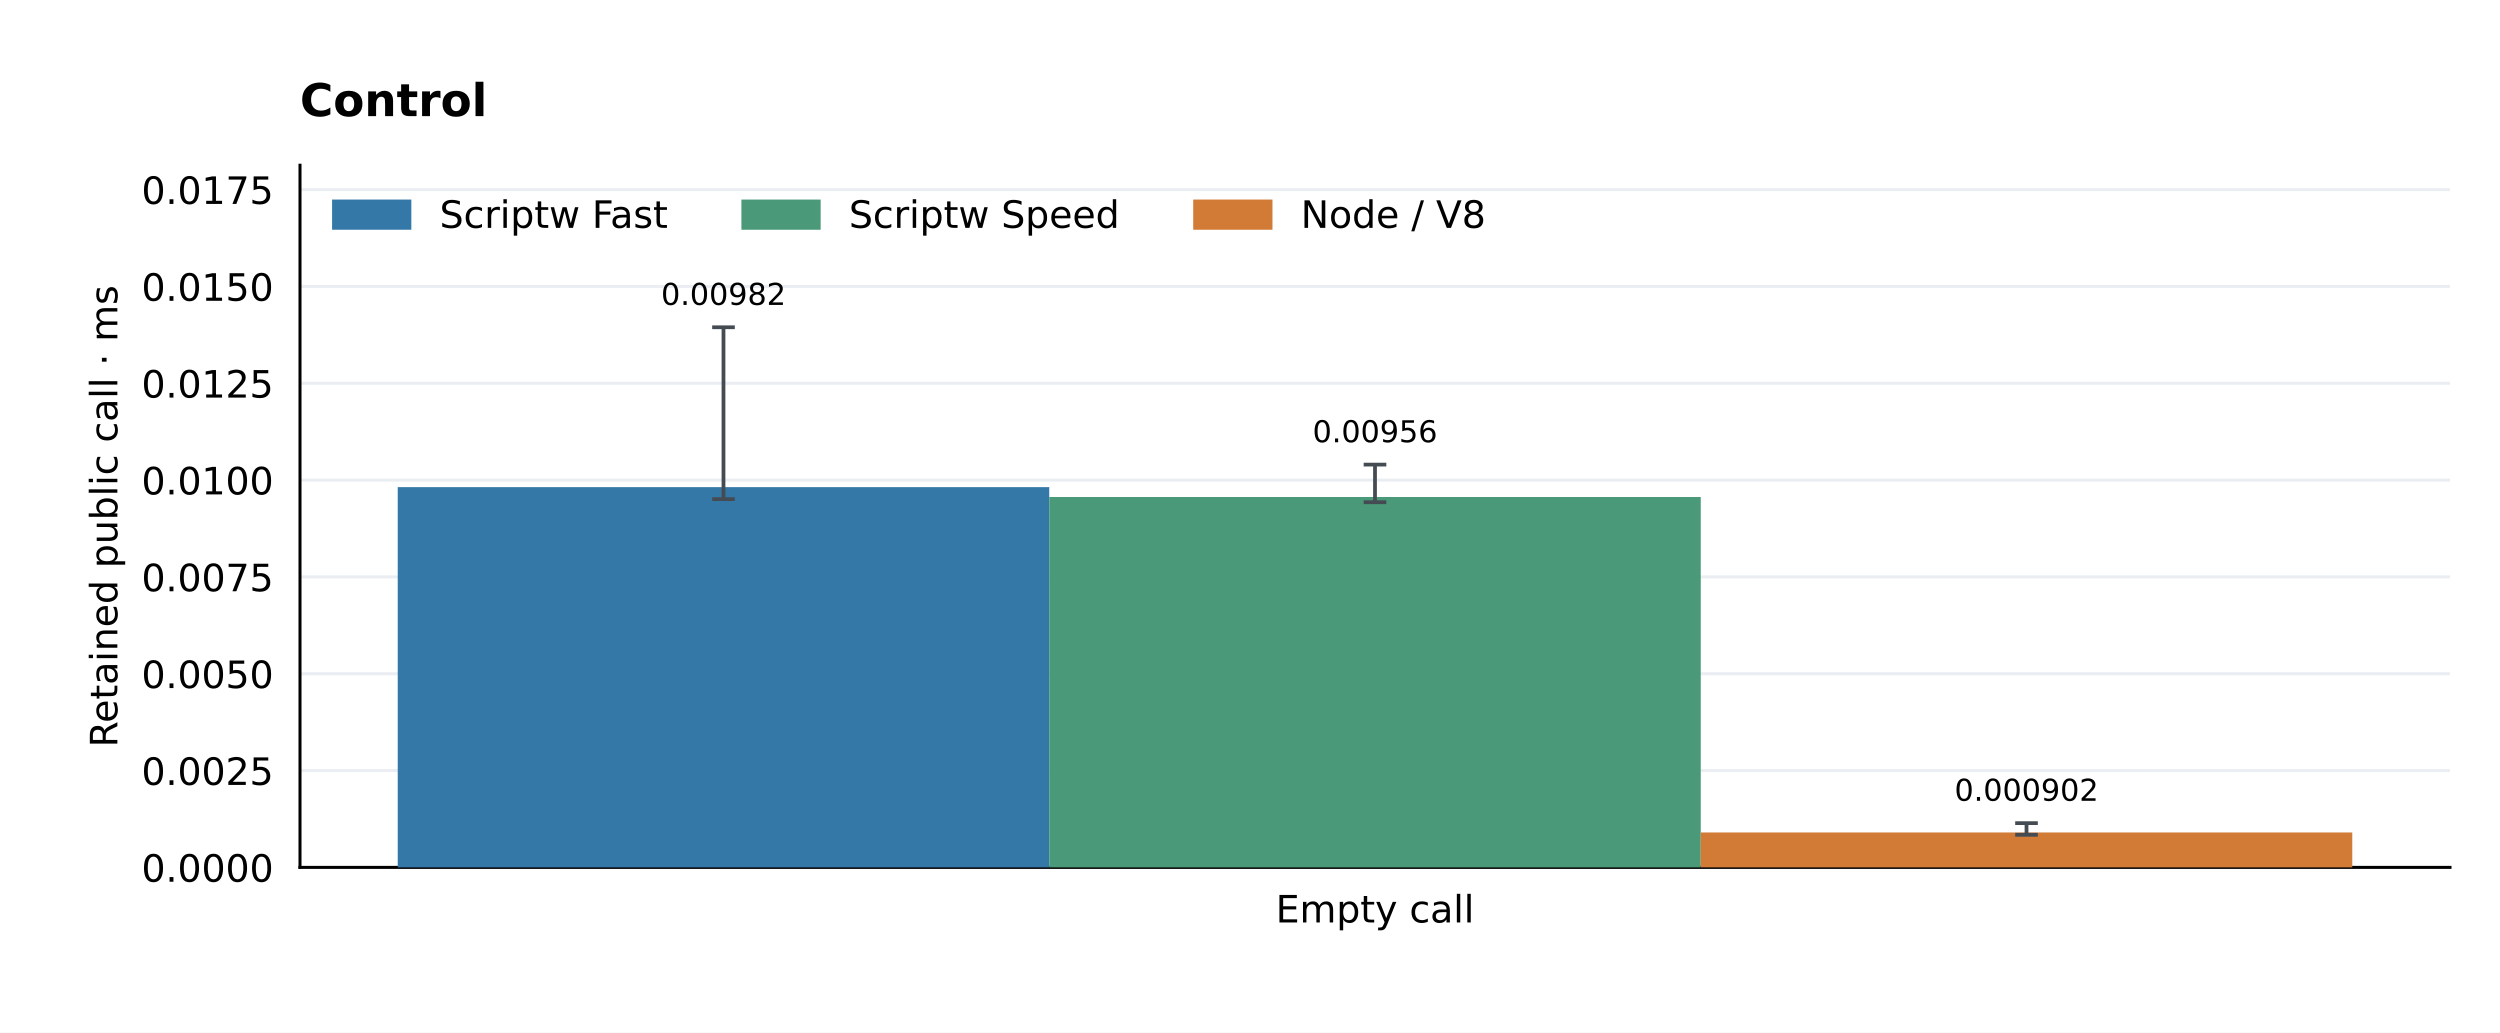
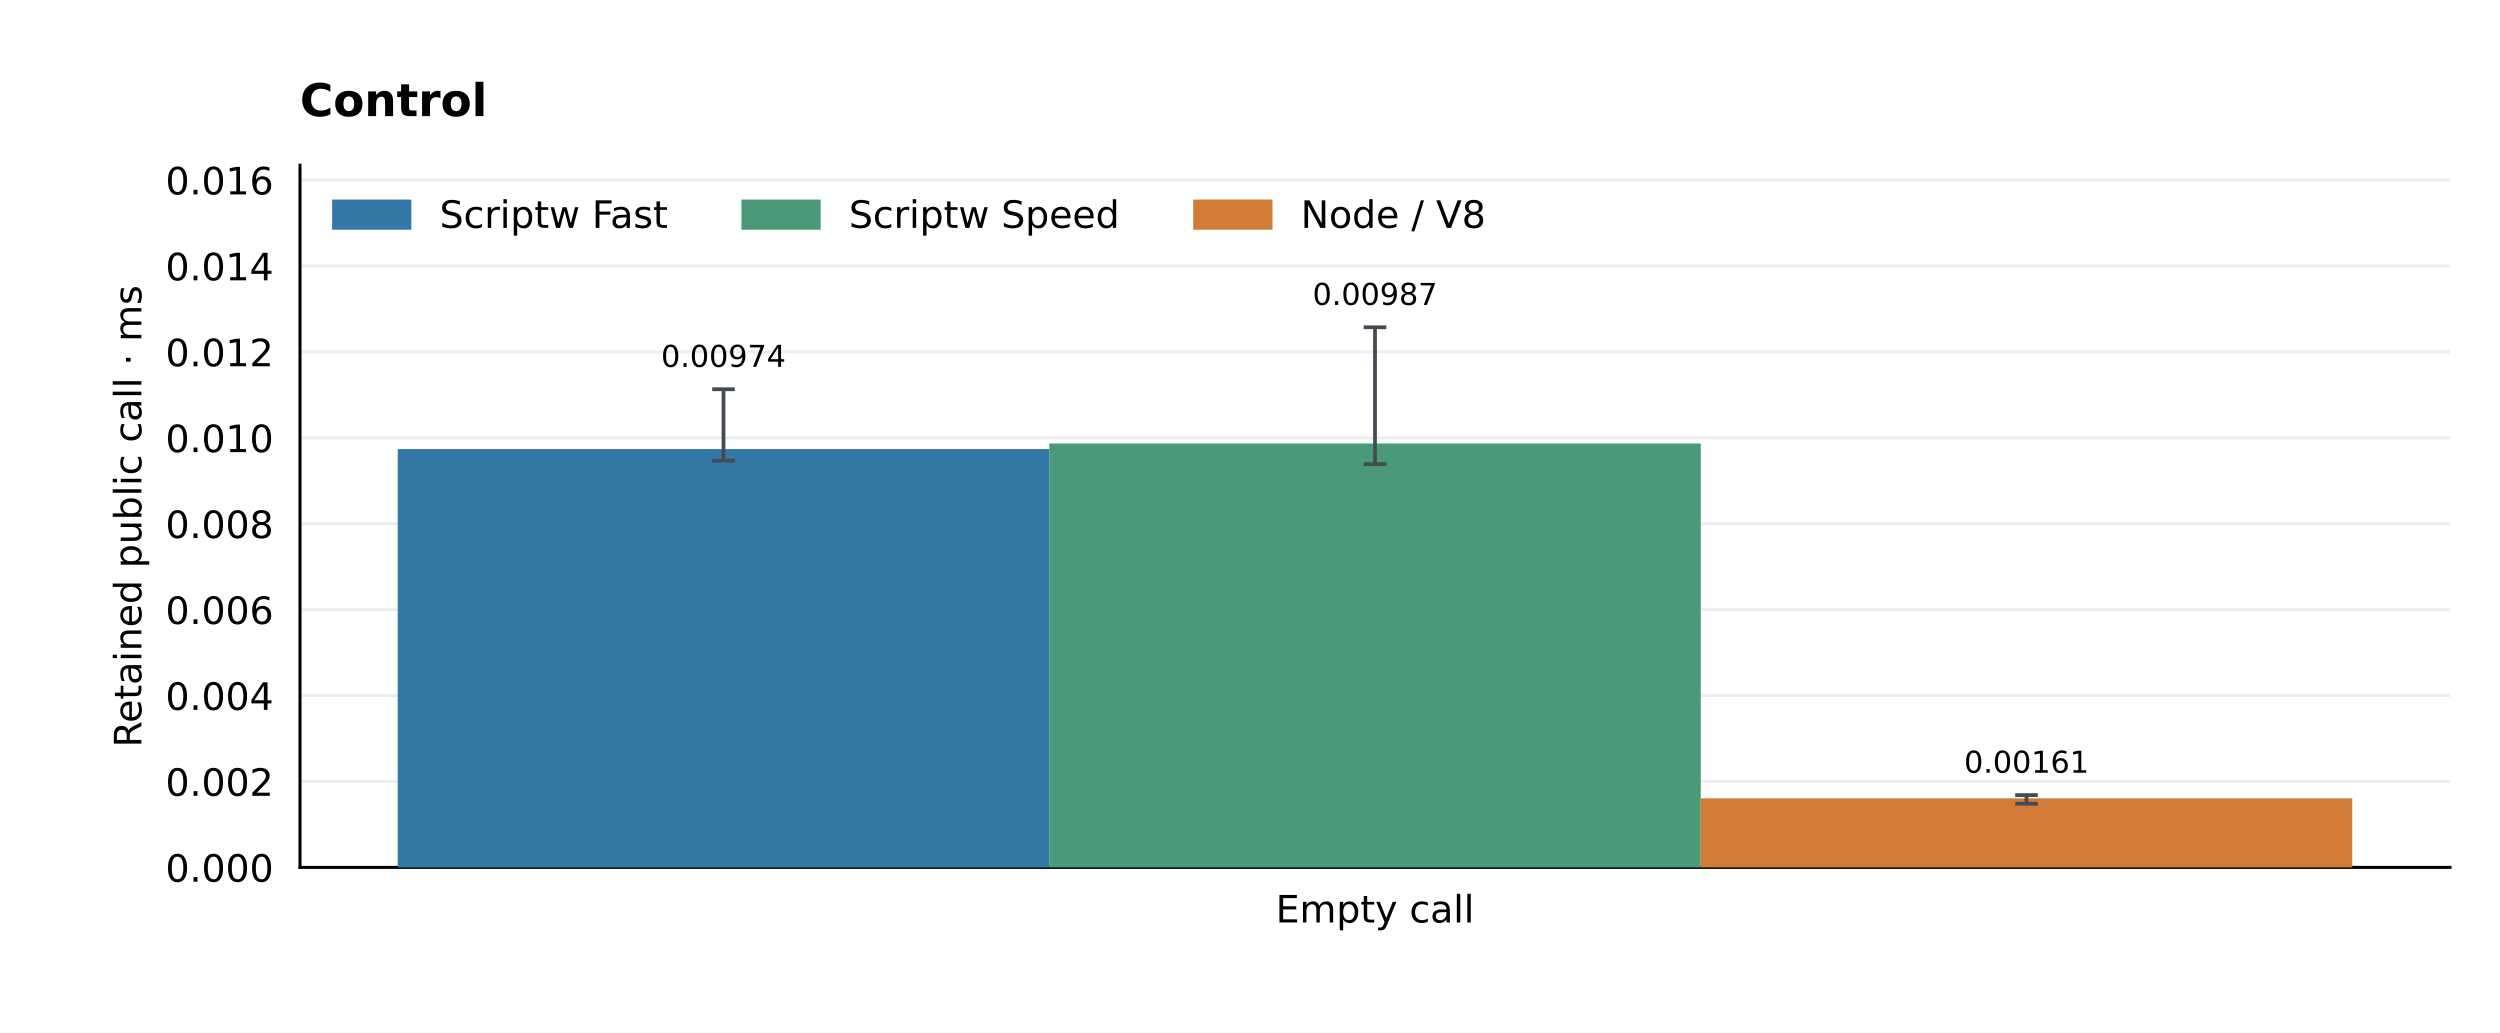
<svg xmlns="http://www.w3.org/2000/svg" xmlns:xlink="http://www.w3.org/1999/xlink" width="662.4pt" height="273.6pt" viewBox="0 0 662.4 273.6" version="1.1">
  <defs>
    <style type="text/css">*{stroke-linejoin: round; stroke-linecap: butt}</style>
  </defs>
  <g id="figure_1">
    <g id="patch_1">
      <path d="M 0 273.6 L 662.4 273.6 L 662.4 0 L 0 0 z " style="fill: #ffffff" />
    </g>
    <g id="axes_1">
      <g id="patch_2">
        <path d="M 79.488 229.824 L 649.152 229.824 L 649.152 43.776 L 79.488 43.776 z " style="fill: #ffffff" />
      </g>
      <g id="matplotlib.axis_1">
        <g id="xtick_1">
          <g id="line2d_1" />
          <g id="text_1">
            <text style="font-size: 10px; font-family: 'DejaVu Sans'; text-anchor: middle" x="364.32" y="244.422" transform="rotate(-0 364.32 244.4224)">Empty call</text>
          </g>
        </g>
      </g>
      <g id="matplotlib.axis_2">
        <g id="ytick_1">
          <g id="line2d_2">
            <path d="M 79.488 229.824 L 649.152 229.824 " clip-path="url(#p7858e82f89)" style="fill: none; stroke: #eaeef2; stroke-width: 0.8; stroke-linecap: square" />
          </g>
          <g id="line2d_3" />
          <g id="text_2">
-             <text style="font-size: 10px; font-family: 'DejaVu Sans'; text-anchor: end" x="72.488" y="233.623" transform="rotate(-0 72.488 233.6228)">0.0000</text>
+             <text style="font-size: 10px; font-family: 'DejaVu Sans'; text-anchor: end" x="72.488" y="233.623" transform="rotate(-0 72.488 233.6228)">0.000</text>
          </g>
        </g>
        <g id="ytick_2">
          <g id="line2d_4">
-             <path d="M 79.488 204.169 L 649.152 204.169 " clip-path="url(#p7858e82f89)" style="fill: none; stroke: #eaeef2; stroke-width: 0.8; stroke-linecap: square" />
+             <path d="M 79.488 207.061 L 649.152 207.061 " clip-path="url(#p7858e82f89)" style="fill: none; stroke: #eaeef2; stroke-width: 0.8; stroke-linecap: square" />
          </g>
          <g id="line2d_5" />
          <g id="text_3">
-             <text style="font-size: 10px; font-family: 'DejaVu Sans'; text-anchor: end" x="72.488" y="207.968" transform="rotate(-0 72.488 207.9678)">0.0025</text>
+             <text style="font-size: 10px; font-family: 'DejaVu Sans'; text-anchor: end" x="72.488" y="210.859" transform="rotate(-0 72.488 210.8594)">0.002</text>
          </g>
        </g>
        <g id="ytick_3">
          <g id="line2d_6">
-             <path d="M 79.488 178.514 L 649.152 178.514 " clip-path="url(#p7858e82f89)" style="fill: none; stroke: #eaeef2; stroke-width: 0.8; stroke-linecap: square" />
+             <path d="M 79.488 184.297 L 649.152 184.297 " clip-path="url(#p7858e82f89)" style="fill: none; stroke: #eaeef2; stroke-width: 0.8; stroke-linecap: square" />
          </g>
          <g id="line2d_7" />
          <g id="text_4">
-             <text style="font-size: 10px; font-family: 'DejaVu Sans'; text-anchor: end" x="72.488" y="182.313" transform="rotate(-0 72.488 182.3128)">0.0050</text>
+             <text style="font-size: 10px; font-family: 'DejaVu Sans'; text-anchor: end" x="72.488" y="188.096" transform="rotate(-0 72.488 188.0959)">0.004</text>
          </g>
        </g>
        <g id="ytick_4">
          <g id="line2d_8">
-             <path d="M 79.488 152.859 L 649.152 152.859 " clip-path="url(#p7858e82f89)" style="fill: none; stroke: #eaeef2; stroke-width: 0.8; stroke-linecap: square" />
+             <path d="M 79.488 161.534 L 649.152 161.534 " clip-path="url(#p7858e82f89)" style="fill: none; stroke: #eaeef2; stroke-width: 0.8; stroke-linecap: square" />
          </g>
          <g id="line2d_9" />
          <g id="text_5">
-             <text style="font-size: 10px; font-family: 'DejaVu Sans'; text-anchor: end" x="72.488" y="156.658" transform="rotate(-0 72.488 156.6578)">0.0075</text>
+             <text style="font-size: 10px; font-family: 'DejaVu Sans'; text-anchor: end" x="72.488" y="165.332" transform="rotate(-0 72.488 165.3325)">0.006</text>
          </g>
        </g>
        <g id="ytick_5">
          <g id="line2d_10">
-             <path d="M 79.488 127.204 L 649.152 127.204 " clip-path="url(#p7858e82f89)" style="fill: none; stroke: #eaeef2; stroke-width: 0.8; stroke-linecap: square" />
+             <path d="M 79.488 138.77 L 649.152 138.77 " clip-path="url(#p7858e82f89)" style="fill: none; stroke: #eaeef2; stroke-width: 0.8; stroke-linecap: square" />
          </g>
          <g id="line2d_11" />
          <g id="text_6">
-             <text style="font-size: 10px; font-family: 'DejaVu Sans'; text-anchor: end" x="72.488" y="131.003" transform="rotate(-0 72.488 131.0028)">0.0100</text>
+             <text style="font-size: 10px; font-family: 'DejaVu Sans'; text-anchor: end" x="72.488" y="142.569" transform="rotate(-0 72.488 142.569)">0.008</text>
          </g>
        </g>
        <g id="ytick_6">
          <g id="line2d_12">
-             <path d="M 79.488 101.549 L 649.152 101.549 " clip-path="url(#p7858e82f89)" style="fill: none; stroke: #eaeef2; stroke-width: 0.8; stroke-linecap: square" />
+             <path d="M 79.488 116.007 L 649.152 116.007 " clip-path="url(#p7858e82f89)" style="fill: none; stroke: #eaeef2; stroke-width: 0.8; stroke-linecap: square" />
          </g>
          <g id="line2d_13" />
          <g id="text_7">
-             <text style="font-size: 10px; font-family: 'DejaVu Sans'; text-anchor: end" x="72.488" y="105.348" transform="rotate(-0 72.488 105.3478)">0.0125</text>
+             <text style="font-size: 10px; font-family: 'DejaVu Sans'; text-anchor: end" x="72.488" y="119.806" transform="rotate(-0 72.488 119.8055)">0.010</text>
          </g>
        </g>
        <g id="ytick_7">
          <g id="line2d_14">
-             <path d="M 79.488 75.894 L 649.152 75.894 " clip-path="url(#p7858e82f89)" style="fill: none; stroke: #eaeef2; stroke-width: 0.8; stroke-linecap: square" />
+             <path d="M 79.488 93.243 L 649.152 93.243 " clip-path="url(#p7858e82f89)" style="fill: none; stroke: #eaeef2; stroke-width: 0.8; stroke-linecap: square" />
          </g>
          <g id="line2d_15" />
          <g id="text_8">
-             <text style="font-size: 10px; font-family: 'DejaVu Sans'; text-anchor: end" x="72.488" y="79.693" transform="rotate(-0 72.488 79.69283)">0.0150</text>
+             <text style="font-size: 10px; font-family: 'DejaVu Sans'; text-anchor: end" x="72.488" y="97.042" transform="rotate(-0 72.488 97.04209)">0.012</text>
          </g>
        </g>
        <g id="ytick_8">
          <g id="line2d_16">
-             <path d="M 79.488 50.239 L 649.152 50.239 " clip-path="url(#p7858e82f89)" style="fill: none; stroke: #eaeef2; stroke-width: 0.8; stroke-linecap: square" />
+             <path d="M 79.488 70.48 L 649.152 70.48 " clip-path="url(#p7858e82f89)" style="fill: none; stroke: #eaeef2; stroke-width: 0.8; stroke-linecap: square" />
          </g>
          <g id="line2d_17" />
          <g id="text_9">
-             <text style="font-size: 10px; font-family: 'DejaVu Sans'; text-anchor: end" x="72.488" y="54.038" transform="rotate(-0 72.488 54.03784)">0.0175</text>
-           </g>
-         </g>
-         <g id="text_10">
-           <text style="font-size: 10px; font-family: 'DejaVu Sans'; text-anchor: middle" x="31.095" y="136.8" transform="rotate(-90 31.09503 136.8)">Retained public call · ms</text>
+             <text style="font-size: 10px; font-family: 'DejaVu Sans'; text-anchor: end" x="72.488" y="74.279" transform="rotate(-0 72.488 74.27864)">0.014</text>
+           </g>
+         </g>
+         <g id="ytick_9">
+           <g id="line2d_18">
+             <path d="M 79.488 47.716 L 649.152 47.716 " clip-path="url(#p7858e82f89)" style="fill: none; stroke: #eaeef2; stroke-width: 0.8; stroke-linecap: square" />
+           </g>
+           <g id="line2d_19" />
+           <g id="text_10">
+             <text style="font-size: 10px; font-family: 'DejaVu Sans'; text-anchor: end" x="72.488" y="51.515" transform="rotate(-0 72.488 51.51518)">0.016</text>
+           </g>
+         </g>
+         <g id="text_11">
+           <text style="font-size: 10px; font-family: 'DejaVu Sans'; text-anchor: middle" x="37.458" y="136.8" transform="rotate(-90 37.45753 136.8)">Retained public call · ms</text>
        </g>
      </g>
      <g id="patch_3">
        <path d="M 79.488 229.824 L 79.488 43.776 " style="fill: none; stroke: #000000; stroke-width: 0.8; stroke-linejoin: miter; stroke-linecap: square" />
      </g>
      <g id="patch_4">
        <path d="M 79.488 229.824 L 649.152 229.824 " style="fill: none; stroke: #000000; stroke-width: 0.8; stroke-linejoin: miter; stroke-linecap: square" />
      </g>
      <g id="patch_5">
-         <path d="M 105.382 229.824 L 278.007 229.824 L 278.007 129.067 L 105.382 129.067 z " clip-path="url(#p7858e82f89)" style="fill: #3478a8" />
-       </g>
-       <g id="text_11">
-         <text style="font-size: 8px; font-family: 'DejaVu Sans'; text-anchor: middle" x="191.695" y="80.788" transform="rotate(-0 191.6945 80.78828)">0.00982</text>
+         <path d="M 105.382 229.824 L 278.007 229.824 L 278.007 118.983 L 105.382 118.983 z " clip-path="url(#p7858e82f89)" style="fill: #3478a8" />
+       </g>
+       <g id="text_12">
+         <text style="font-size: 8px; font-family: 'DejaVu Sans'; text-anchor: middle" x="191.695" y="97.212" transform="rotate(-0 191.6945 97.21211)">0.00974</text>
      </g>
      <g id="patch_6">
-         <path d="M 278.007 229.824 L 450.633 229.824 L 450.633 131.688 L 278.007 131.688 z " clip-path="url(#p7858e82f89)" style="fill: #4a9a79" />
-       </g>
-       <g id="text_12">
-         <text style="font-size: 8px; font-family: 'DejaVu Sans'; text-anchor: middle" x="364.32" y="117.177" transform="rotate(-0 364.32 117.1773)">0.00956</text>
+         <path d="M 278.007 229.824 L 450.633 229.824 L 450.633 117.503 L 278.007 117.503 z " clip-path="url(#p7858e82f89)" style="fill: #4a9a79" />
+       </g>
+       <g id="text_13">
+         <text style="font-size: 8px; font-family: 'DejaVu Sans'; text-anchor: middle" x="364.32" y="80.788" transform="rotate(-0 364.32 80.78828)">0.00987</text>
      </g>
      <g id="patch_7">
-         <path d="M 450.633 229.824 L 623.258 229.824 L 623.258 220.568 L 450.633 220.568 z " clip-path="url(#p7858e82f89)" style="fill: #d17b36" />
-       </g>
-       <g id="text_13">
-         <text style="font-size: 8px; font-family: 'DejaVu Sans'; text-anchor: middle" x="536.945" y="212.173" transform="rotate(-0 536.9455 212.1727)">0.000902</text>
+         <path d="M 450.633 229.824 L 623.258 229.824 L 623.258 211.522 L 450.633 211.522 z " clip-path="url(#p7858e82f89)" style="fill: #d17b36" />
      </g>
      <g id="text_14">
+         <text style="font-size: 8px; font-family: 'DejaVu Sans'; text-anchor: middle" x="536.945" y="204.747" transform="rotate(-0 536.9455 204.7467)">0.00161</text>
+       </g>
+       <g id="text_15">
        <text style="font-weight: 700; font-size: 12px; font-family: 'DejaVu Sans'; text-anchor: start" x="79.488" y="30.776" transform="rotate(-0 79.488 30.776)">Control</text>
      </g>
      <g id="LineCollection_1">
-         <path d="M 191.695 132.253 L 191.695 86.71 " clip-path="url(#p7858e82f89)" style="fill: none; stroke: #444b52" />
-       </g>
-       <g id="line2d_18">
+         <path d="M 191.695 122.062 L 191.695 103.134 " clip-path="url(#p7858e82f89)" style="fill: none; stroke: #444b52" />
+       </g>
+       <g id="line2d_20">
        <defs>
          <path id="mb04b10a1a6" d="M 3 0 L -3 -0 " style="stroke: #444b52" />
        </defs>
        <g clip-path="url(#p7858e82f89)">
-           <use xlink:href="#mb04b10a1a6" x="191.695" y="132.253" style="fill: #1f77b4; stroke: #444b52" />
-         </g>
-       </g>
-       <g id="line2d_19">
-         <g clip-path="url(#p7858e82f89)">
-           <use xlink:href="#mb04b10a1a6" x="191.695" y="86.71" style="fill: #1f77b4; stroke: #444b52" />
+           <use xlink:href="#mb04b10a1a6" x="191.695" y="122.062" style="fill: #1f77b4; stroke: #444b52" />
+         </g>
+       </g>
+       <g id="line2d_21">
+         <g clip-path="url(#p7858e82f89)">
+           <use xlink:href="#mb04b10a1a6" x="191.695" y="103.134" style="fill: #1f77b4; stroke: #444b52" />
        </g>
      </g>
      <g id="LineCollection_2">
-         <path d="M 364.32 133.074 L 364.32 123.099 " clip-path="url(#p7858e82f89)" style="fill: none; stroke: #444b52" />
-       </g>
-       <g id="line2d_20">
-         <g clip-path="url(#p7858e82f89)">
-           <use xlink:href="#mb04b10a1a6" x="364.32" y="133.074" style="fill: #1f77b4; stroke: #444b52" />
-         </g>
-       </g>
-       <g id="line2d_21">
-         <g clip-path="url(#p7858e82f89)">
-           <use xlink:href="#mb04b10a1a6" x="364.32" y="123.099" style="fill: #1f77b4; stroke: #444b52" />
+         <path d="M 364.32 122.972 L 364.32 86.71 " clip-path="url(#p7858e82f89)" style="fill: none; stroke: #444b52" />
+       </g>
+       <g id="line2d_22">
+         <g clip-path="url(#p7858e82f89)">
+           <use xlink:href="#mb04b10a1a6" x="364.32" y="122.972" style="fill: #1f77b4; stroke: #444b52" />
+         </g>
+       </g>
+       <g id="line2d_23">
+         <g clip-path="url(#p7858e82f89)">
+           <use xlink:href="#mb04b10a1a6" x="364.32" y="86.71" style="fill: #1f77b4; stroke: #444b52" />
        </g>
      </g>
      <g id="LineCollection_3">
-         <path d="M 536.945 221.183 L 536.945 218.095 " clip-path="url(#p7858e82f89)" style="fill: none; stroke: #444b52" />
-       </g>
-       <g id="line2d_22">
-         <g clip-path="url(#p7858e82f89)">
-           <use xlink:href="#mb04b10a1a6" x="536.945" y="221.183" style="fill: #1f77b4; stroke: #444b52" />
-         </g>
-       </g>
-       <g id="line2d_23">
-         <g clip-path="url(#p7858e82f89)">
-           <use xlink:href="#mb04b10a1a6" x="536.945" y="218.095" style="fill: #1f77b4; stroke: #444b52" />
+         <path d="M 536.945 212.956 L 536.945 210.669 " clip-path="url(#p7858e82f89)" style="fill: none; stroke: #444b52" />
+       </g>
+       <g id="line2d_24">
+         <g clip-path="url(#p7858e82f89)">
+           <use xlink:href="#mb04b10a1a6" x="536.945" y="212.956" style="fill: #1f77b4; stroke: #444b52" />
+         </g>
+       </g>
+       <g id="line2d_25">
+         <g clip-path="url(#p7858e82f89)">
+           <use xlink:href="#mb04b10a1a6" x="536.945" y="210.669" style="fill: #1f77b4; stroke: #444b52" />
        </g>
      </g>
      <g id="legend_1">
        <g id="patch_8">
          <path d="M 88.488 60.374 L 108.488 60.374 L 108.488 53.374 L 88.488 53.374 z " style="fill: #3478a8; stroke: #3478a8; stroke-linejoin: miter" />
        </g>
-         <g id="text_15">
+         <g id="text_16">
          <text style="font-size: 10px; font-family: 'DejaVu Sans'; text-anchor: start" x="116.488" y="60.374" transform="rotate(-0 116.488 60.37444)">Scriptw Fast</text>
        </g>
        <g id="patch_9">
          <path d="M 196.941 60.374 L 216.941 60.374 L 216.941 53.374 L 196.941 53.374 z " style="fill: #4a9a79; stroke: #4a9a79; stroke-linejoin: miter" />
        </g>
-         <g id="text_16">
+         <g id="text_17">
          <text style="font-size: 10px; font-family: 'DejaVu Sans'; text-anchor: start" x="224.941" y="60.374" transform="rotate(-0 224.9411 60.37444)">Scriptw Speed</text>
        </g>
        <g id="patch_10">
          <path d="M 316.654 60.374 L 336.654 60.374 L 336.654 53.374 L 316.654 53.374 z " style="fill: #d17b36; stroke: #d17b36; stroke-linejoin: miter" />
        </g>
-         <g id="text_17">
+         <g id="text_18">
          <text style="font-size: 10px; font-family: 'DejaVu Sans'; text-anchor: start" x="344.654" y="60.374" transform="rotate(-0 344.6536 60.37444)">Node / V8</text>
        </g>
      </g>
    </g>
  </g>
  <defs>
    <clipPath id="p7858e82f89">
      <rect x="79.488" y="43.776" width="569.664" height="186.048" />
    </clipPath>
  </defs>
</svg>
